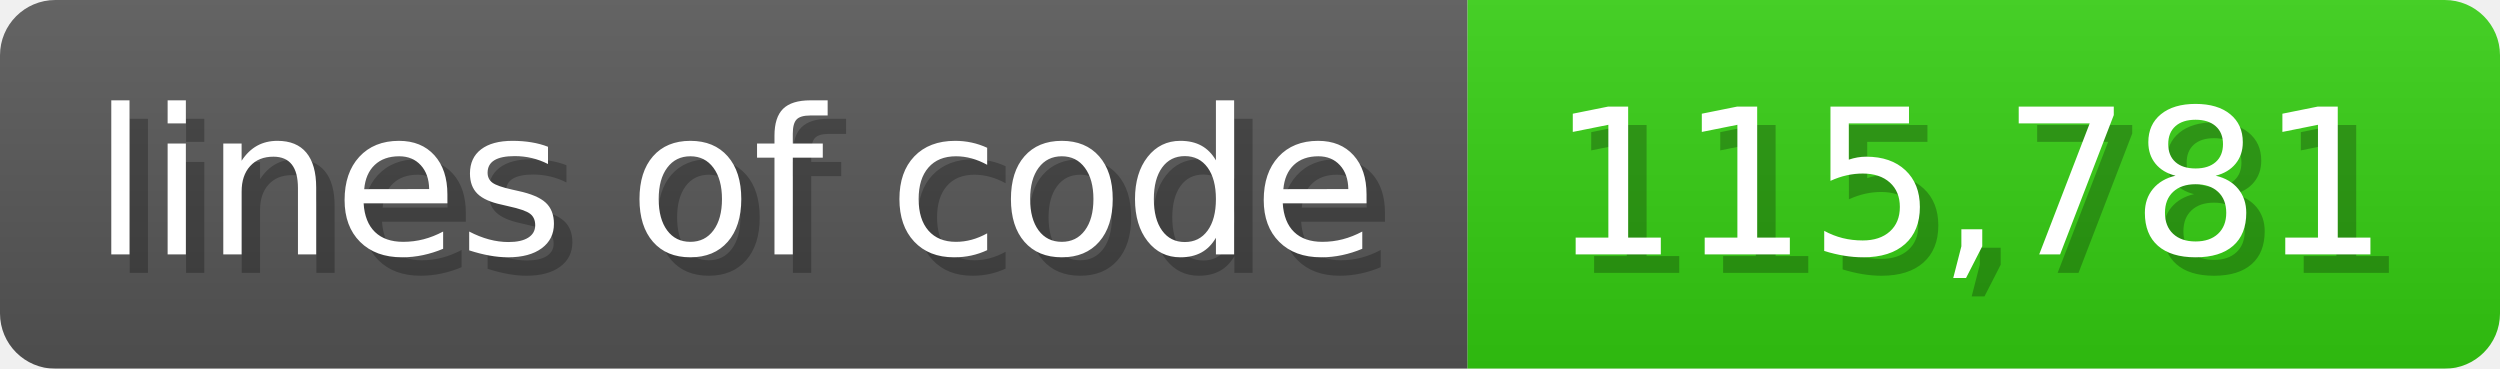
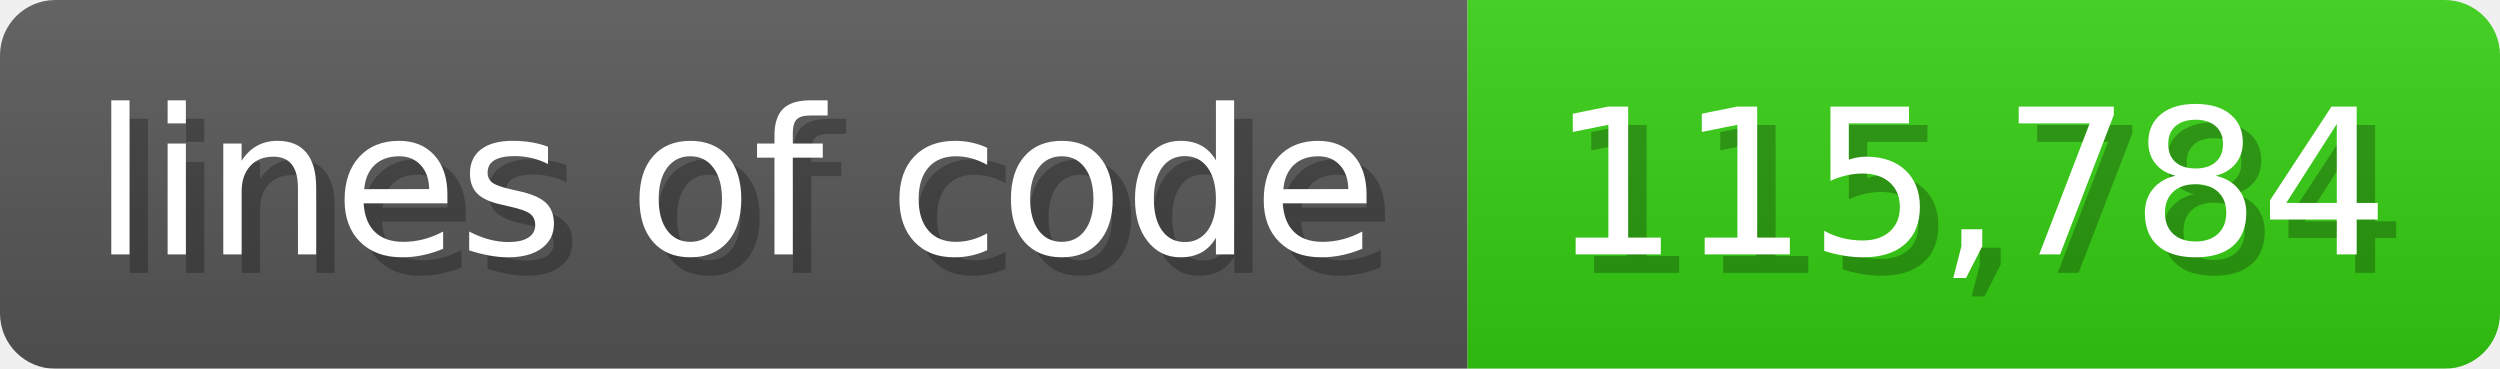
<svg xmlns="http://www.w3.org/2000/svg" width="135.6" height="20" viewBox="0 0 1356 200">
  <linearGradient id="a" x2="0" y2="100%">
    <stop offset="0" stop-opacity=".1" stop-color="#EEE" />
    <stop offset="1" stop-opacity=".1" />
  </linearGradient>
  <mask id="m">
    <rect width="1356" height="200" rx="30" fill="#FFF" />
  </mask>
  <g mask="url(#m)">
    <rect width="796" height="200" fill="#555" />
    <rect width="560" height="200" fill="#3C1" x="796" />
    <rect width="1356" height="200" fill="url(#a)" />
  </g>
  <g fill="#fff" text-anchor="start" font-family="Verdana,DejaVu Sans,sans-serif" font-size="110">
    <text x="60" y="148" textLength="696" fill="#000" opacity="0.25">lines of code</text>
    <text x="50" y="138" textLength="696">lines of code</text>
-     <text x="851" y="148" textLength="460" fill="#000" opacity="0.25">115,781</text>
-     <text x="841" y="138" textLength="460">115,781</text>
+     <text x="851" y="148" textLength="460" fill="#000" opacity="0.25">115,784</text>
+     <text x="841" y="138" textLength="460">115,784</text>
  </g>
</svg>
